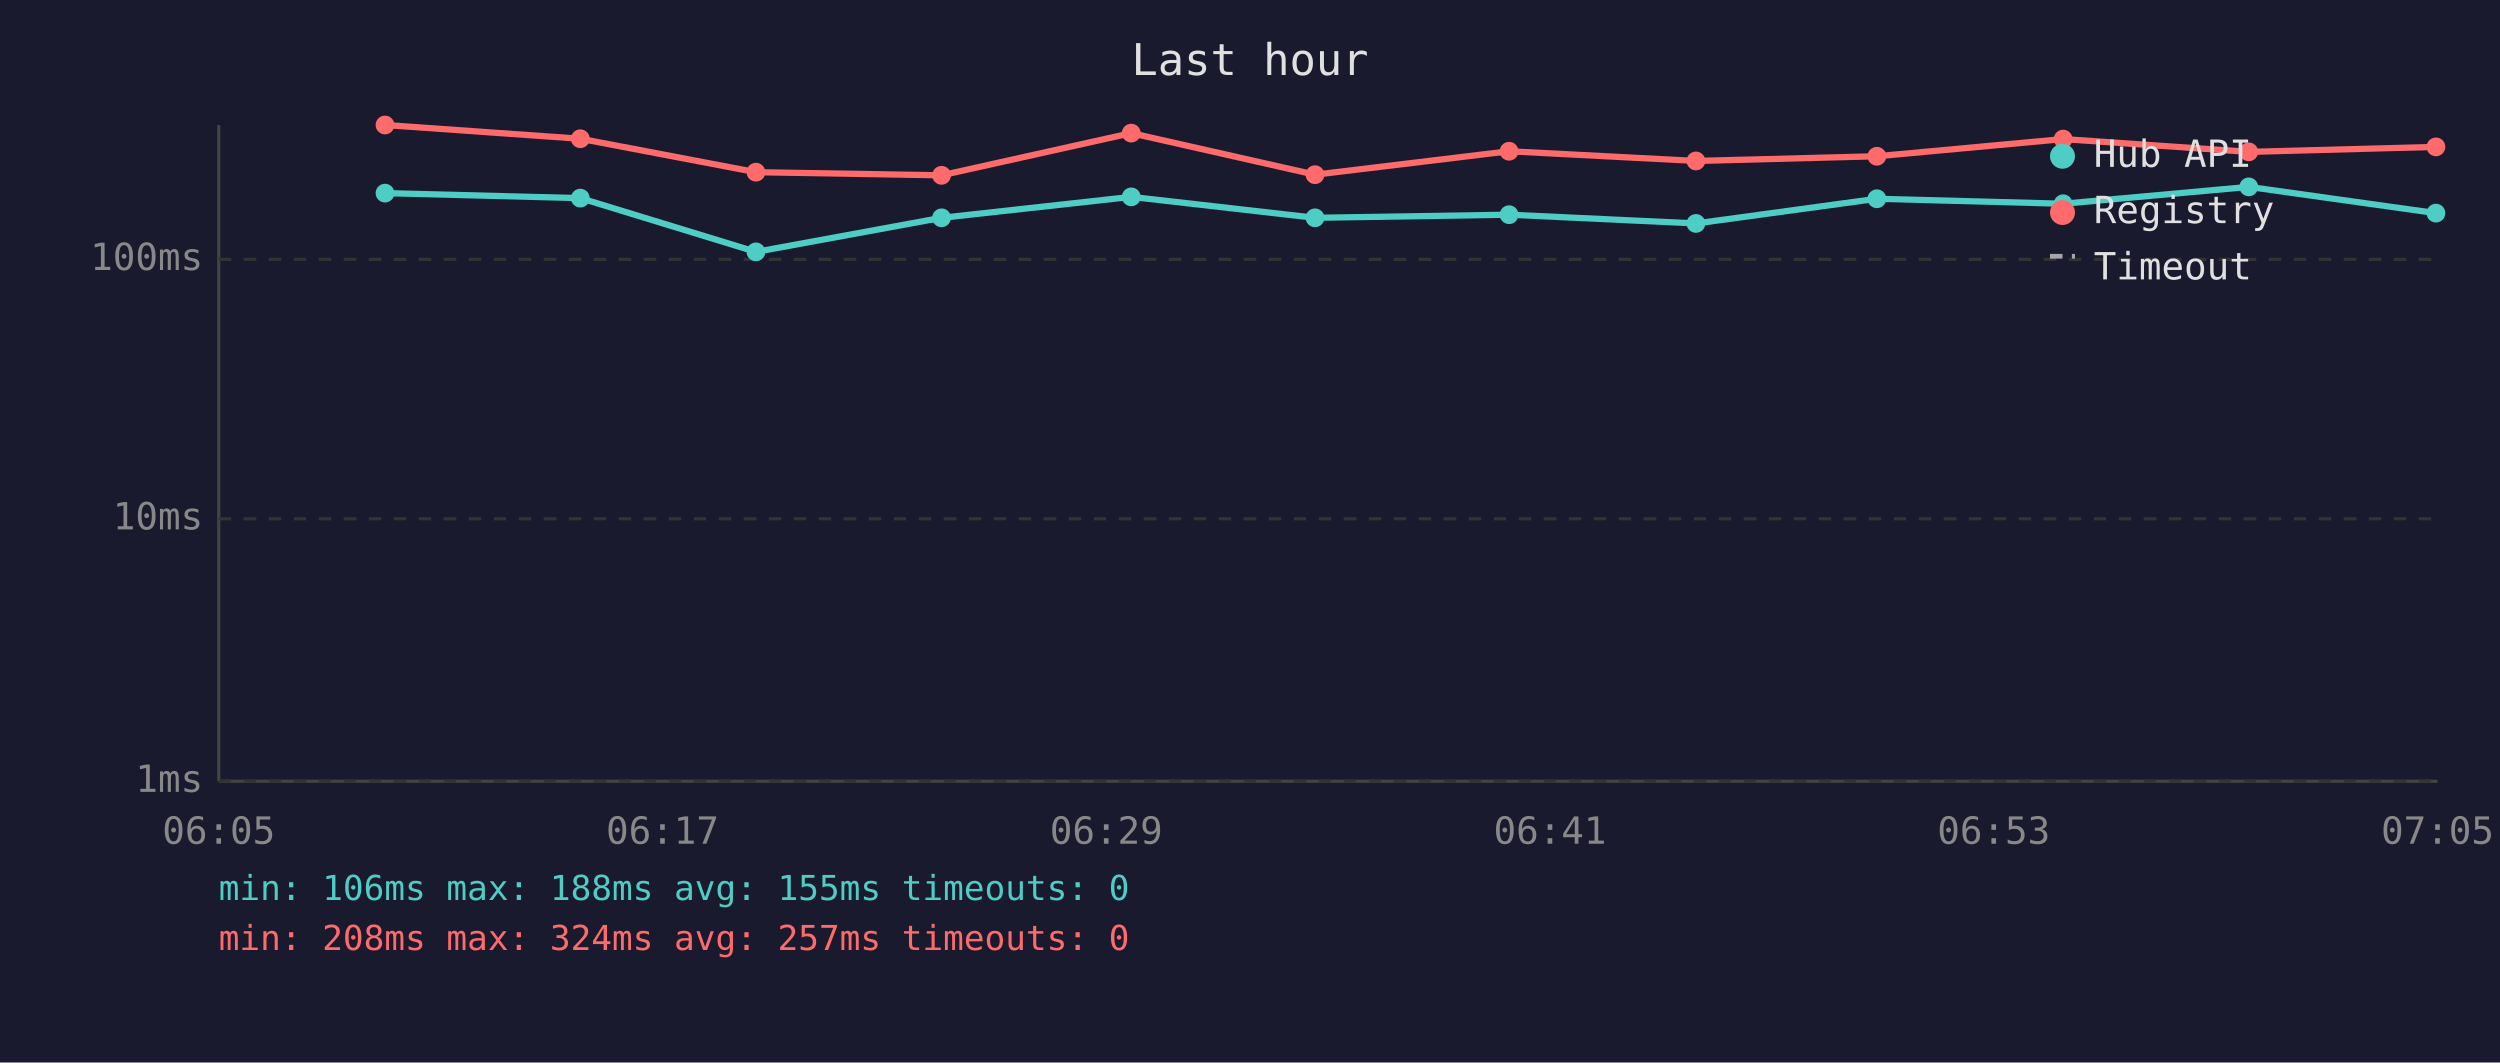
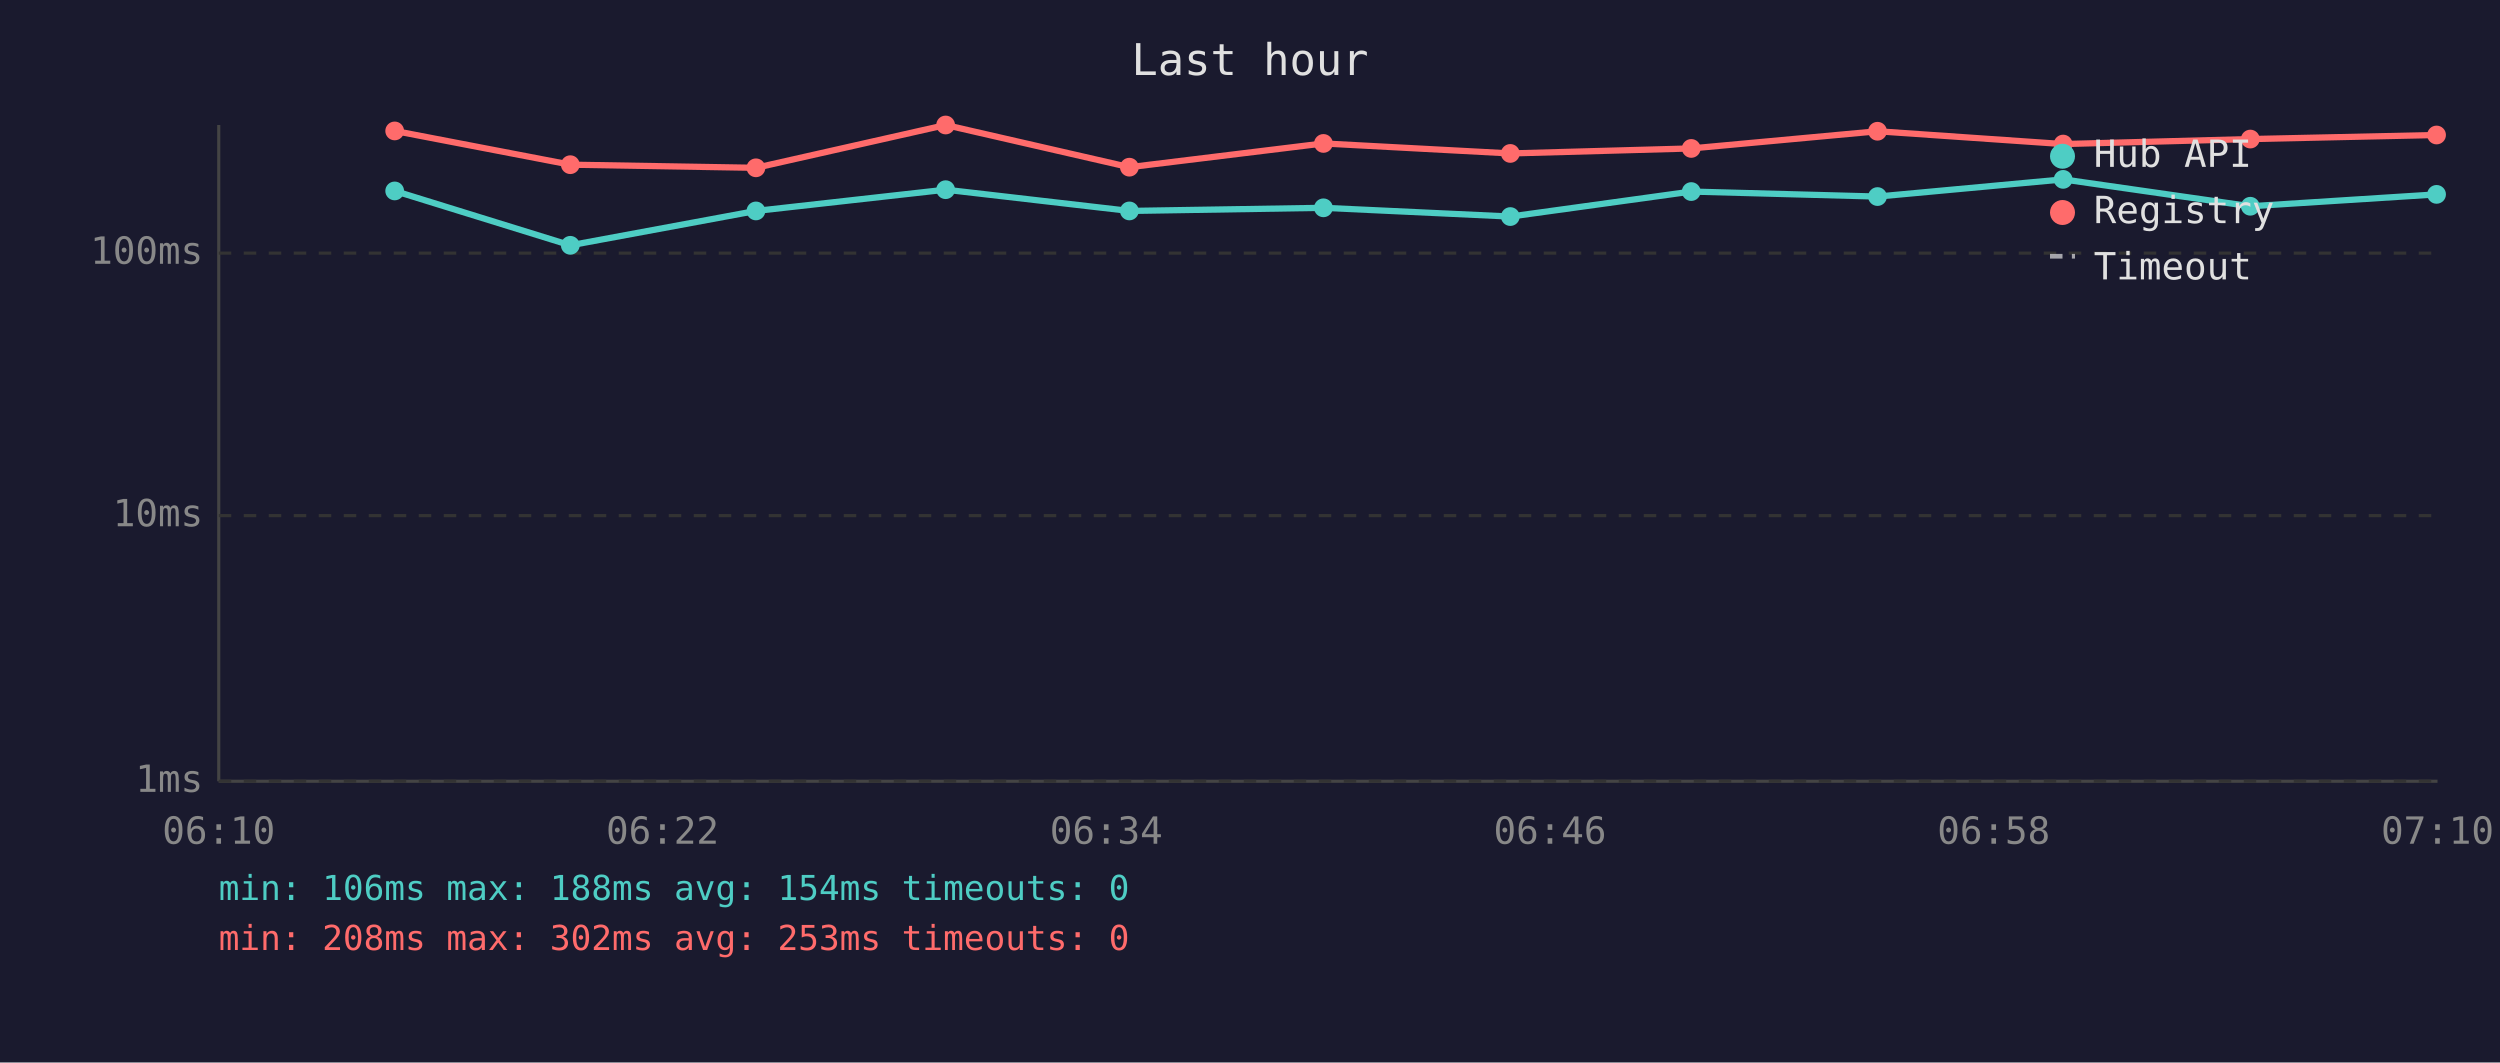
<svg xmlns="http://www.w3.org/2000/svg" viewBox="0 0 800 340" font-family="monospace" font-size="12">
  <rect width="800" height="340" fill="#1a1a2e" />
  <text x="400" y="24" fill="#e0e0e0" font-size="14" text-anchor="middle">Last hour</text>
  <line x1="70" y1="40" x2="70" y2="250" stroke="#444" stroke-width="1" />
  <line x1="70" y1="250" x2="780" y2="250" stroke="#444" stroke-width="1" />
  <line x1="70" y1="250" x2="780" y2="250" stroke="#333" stroke-width="1" stroke-dasharray="4" />
  <text x="65" y="250" fill="#888" text-anchor="end" dominant-baseline="middle">1ms</text>
-   <line x1="70" y1="166" x2="780" y2="166" stroke="#333" stroke-width="1" stroke-dasharray="4" />
-   <text x="65" y="166" fill="#888" text-anchor="end" dominant-baseline="middle">10ms</text>
-   <line x1="70" y1="83" x2="780" y2="83" stroke="#333" stroke-width="1" stroke-dasharray="4" />
-   <text x="65" y="83" fill="#888" text-anchor="end" dominant-baseline="middle">100ms</text>
-   <text x="70" y="270" fill="#888" text-anchor="middle">06:05</text>
-   <text x="212" y="270" fill="#888" text-anchor="middle">06:17</text>
-   <text x="354" y="270" fill="#888" text-anchor="middle">06:29</text>
-   <text x="496" y="270" fill="#888" text-anchor="middle">06:41</text>
-   <text x="638" y="270" fill="#888" text-anchor="middle">06:53</text>
-   <text x="780" y="270" fill="#888" text-anchor="middle">07:05</text>
-   <polyline points="123.2,61.8 185.7,63.4 241.9,80.6 301.3,69.7 362.0,63.0 420.8,69.7 482.9,68.7 542.7,71.5 600.6,63.6 660.2,65.2 719.6,59.8 779.5,68.2" fill="none" stroke="#4ecdc4" stroke-width="2" opacity="1" />
-   <circle cx="123.2" cy="61.8" r="3" fill="#4ecdc4" />
-   <circle cx="185.7" cy="63.4" r="3" fill="#4ecdc4" />
-   <circle cx="241.9" cy="80.6" r="3" fill="#4ecdc4" />
-   <circle cx="301.3" cy="69.7" r="3" fill="#4ecdc4" />
-   <circle cx="362.0" cy="63.0" r="3" fill="#4ecdc4" />
-   <circle cx="420.8" cy="69.7" r="3" fill="#4ecdc4" />
-   <circle cx="482.9" cy="68.7" r="3" fill="#4ecdc4" />
-   <circle cx="542.7" cy="71.5" r="3" fill="#4ecdc4" />
-   <circle cx="600.6" cy="63.6" r="3" fill="#4ecdc4" />
-   <circle cx="660.2" cy="65.2" r="3" fill="#4ecdc4" />
-   <circle cx="719.6" cy="59.8" r="3" fill="#4ecdc4" />
-   <circle cx="779.5" cy="68.2" r="3" fill="#4ecdc4" />
-   <polyline points="123.2,40.0 185.7,44.4 241.9,55.1 301.3,56.1 362.0,42.6 420.8,55.9 482.9,48.4 542.7,51.5 600.6,50.0 660.2,44.5 719.6,48.6 779.5,47.0" fill="none" stroke="#ff6b6b" stroke-width="2" opacity="1" />
-   <circle cx="123.2" cy="40.0" r="3" fill="#ff6b6b" />
-   <circle cx="185.7" cy="44.4" r="3" fill="#ff6b6b" />
-   <circle cx="241.9" cy="55.1" r="3" fill="#ff6b6b" />
-   <circle cx="301.3" cy="56.1" r="3" fill="#ff6b6b" />
-   <circle cx="362.0" cy="42.6" r="3" fill="#ff6b6b" />
-   <circle cx="420.8" cy="55.9" r="3" fill="#ff6b6b" />
-   <circle cx="482.9" cy="48.4" r="3" fill="#ff6b6b" />
-   <circle cx="542.7" cy="51.5" r="3" fill="#ff6b6b" />
-   <circle cx="600.6" cy="50.0" r="3" fill="#ff6b6b" />
-   <circle cx="660.2" cy="44.5" r="3" fill="#ff6b6b" />
-   <circle cx="719.6" cy="48.6" r="3" fill="#ff6b6b" />
-   <circle cx="779.5" cy="47.0" r="3" fill="#ff6b6b" />
+   <line x1="70" y1="165" x2="780" y2="165" stroke="#333" stroke-width="1" stroke-dasharray="4" />
+   <text x="65" y="165" fill="#888" text-anchor="end" dominant-baseline="middle">10ms</text>
+   <line x1="70" y1="81" x2="780" y2="81" stroke="#333" stroke-width="1" stroke-dasharray="4" />
+   <text x="65" y="81" fill="#888" text-anchor="end" dominant-baseline="middle">100ms</text>
+   <text x="70" y="270" fill="#888" text-anchor="middle">06:10</text>
+   <text x="212" y="270" fill="#888" text-anchor="middle">06:22</text>
+   <text x="354" y="270" fill="#888" text-anchor="middle">06:34</text>
+   <text x="496" y="270" fill="#888" text-anchor="middle">06:46</text>
+   <text x="638" y="270" fill="#888" text-anchor="middle">06:58</text>
+   <text x="780" y="270" fill="#888" text-anchor="middle">07:10</text>
+   <polyline points="126.3,61.1 182.5,78.5 241.9,67.5 302.6,60.7 361.4,67.5 423.5,66.5 483.3,69.3 541.2,61.3 600.8,62.9 660.2,57.4 720.1,66.0 779.7,62.2" fill="none" stroke="#4ecdc4" stroke-width="2" opacity="1" />
+   <circle cx="126.3" cy="61.1" r="3" fill="#4ecdc4" />
+   <circle cx="182.5" cy="78.5" r="3" fill="#4ecdc4" />
+   <circle cx="241.9" cy="67.5" r="3" fill="#4ecdc4" />
+   <circle cx="302.6" cy="60.7" r="3" fill="#4ecdc4" />
+   <circle cx="361.4" cy="67.5" r="3" fill="#4ecdc4" />
+   <circle cx="423.5" cy="66.5" r="3" fill="#4ecdc4" />
+   <circle cx="483.3" cy="69.3" r="3" fill="#4ecdc4" />
+   <circle cx="541.2" cy="61.3" r="3" fill="#4ecdc4" />
+   <circle cx="600.8" cy="62.9" r="3" fill="#4ecdc4" />
+   <circle cx="660.2" cy="57.4" r="3" fill="#4ecdc4" />
+   <circle cx="720.1" cy="66.0" r="3" fill="#4ecdc4" />
+   <circle cx="779.7" cy="62.2" r="3" fill="#4ecdc4" />
+   <polyline points="126.3,41.9 182.5,52.7 241.9,53.7 302.6,40.0 361.4,53.5 423.5,45.9 483.3,49.1 541.2,47.5 600.8,42.0 660.2,46.1 720.1,44.5 779.7,43.2" fill="none" stroke="#ff6b6b" stroke-width="2" opacity="1" />
+   <circle cx="126.3" cy="41.9" r="3" fill="#ff6b6b" />
+   <circle cx="182.5" cy="52.7" r="3" fill="#ff6b6b" />
+   <circle cx="241.9" cy="53.7" r="3" fill="#ff6b6b" />
+   <circle cx="302.6" cy="40.0" r="3" fill="#ff6b6b" />
+   <circle cx="361.4" cy="53.5" r="3" fill="#ff6b6b" />
+   <circle cx="423.5" cy="45.9" r="3" fill="#ff6b6b" />
+   <circle cx="483.3" cy="49.1" r="3" fill="#ff6b6b" />
+   <circle cx="541.2" cy="47.5" r="3" fill="#ff6b6b" />
+   <circle cx="600.8" cy="42.0" r="3" fill="#ff6b6b" />
+   <circle cx="660.2" cy="46.1" r="3" fill="#ff6b6b" />
+   <circle cx="720.1" cy="44.5" r="3" fill="#ff6b6b" />
+   <circle cx="779.7" cy="43.2" r="3" fill="#ff6b6b" />
  <circle cx="660" cy="50" r="4" fill="#4ecdc4" />
  <text x="670" y="50" fill="#e0e0e0" dominant-baseline="middle">Hub API</text>
  <circle cx="660" cy="68" r="4" fill="#ff6b6b" />
  <text x="670" y="68" fill="#e0e0e0" dominant-baseline="middle">Registry</text>
  <line x1="656" y1="82" x2="664" y2="82" stroke="#e0e0e0" stroke-width="1.5" stroke-dasharray="4,3" opacity="0.7" />
  <text x="670" y="86" fill="#e0e0e0" dominant-baseline="middle">Timeout</text>
-   <text x="70" y="288" fill="#4ecdc4" font-size="11">min: 106ms  max: 188ms  avg: 155ms  timeouts: 0</text>
-   <text x="70" y="304" fill="#ff6b6b" font-size="11">min: 208ms  max: 324ms  avg: 257ms  timeouts: 0</text>
+   <text x="70" y="288" fill="#4ecdc4" font-size="11">min: 106ms  max: 188ms  avg: 154ms  timeouts: 0</text>
+   <text x="70" y="304" fill="#ff6b6b" font-size="11">min: 208ms  max: 302ms  avg: 253ms  timeouts: 0</text>
</svg>
